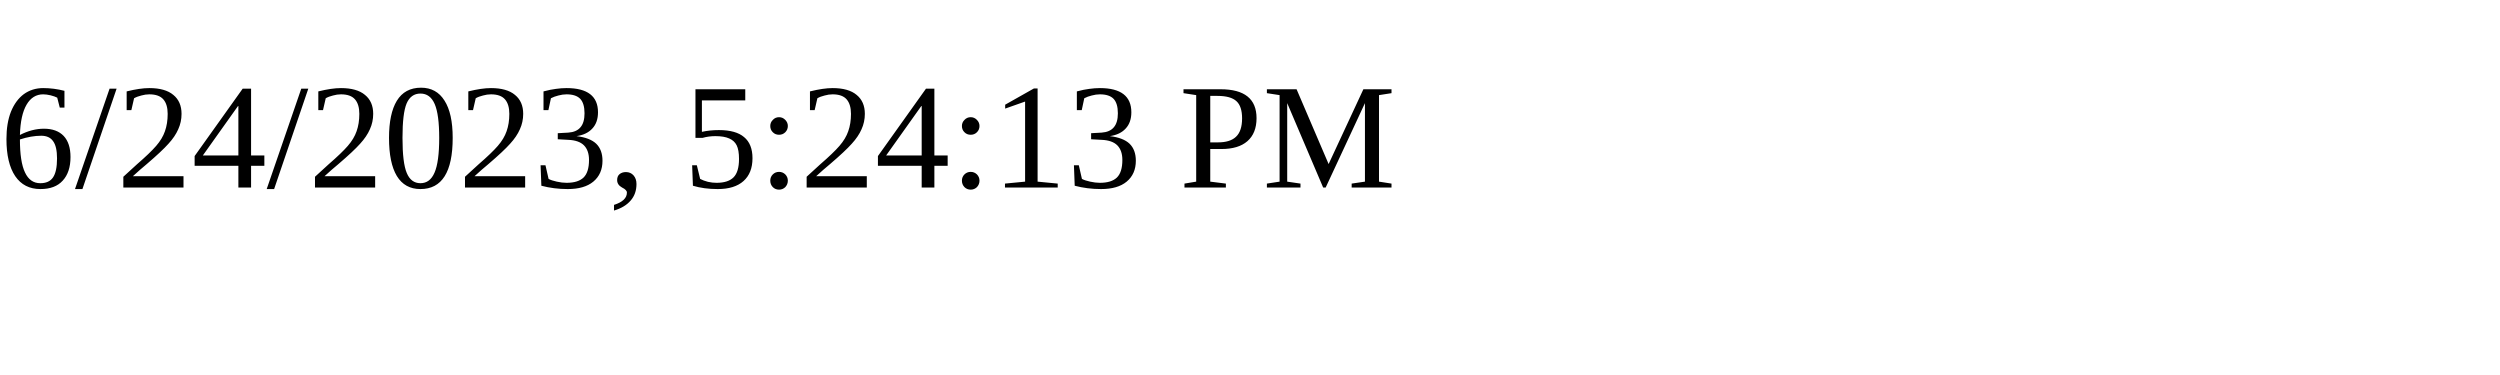
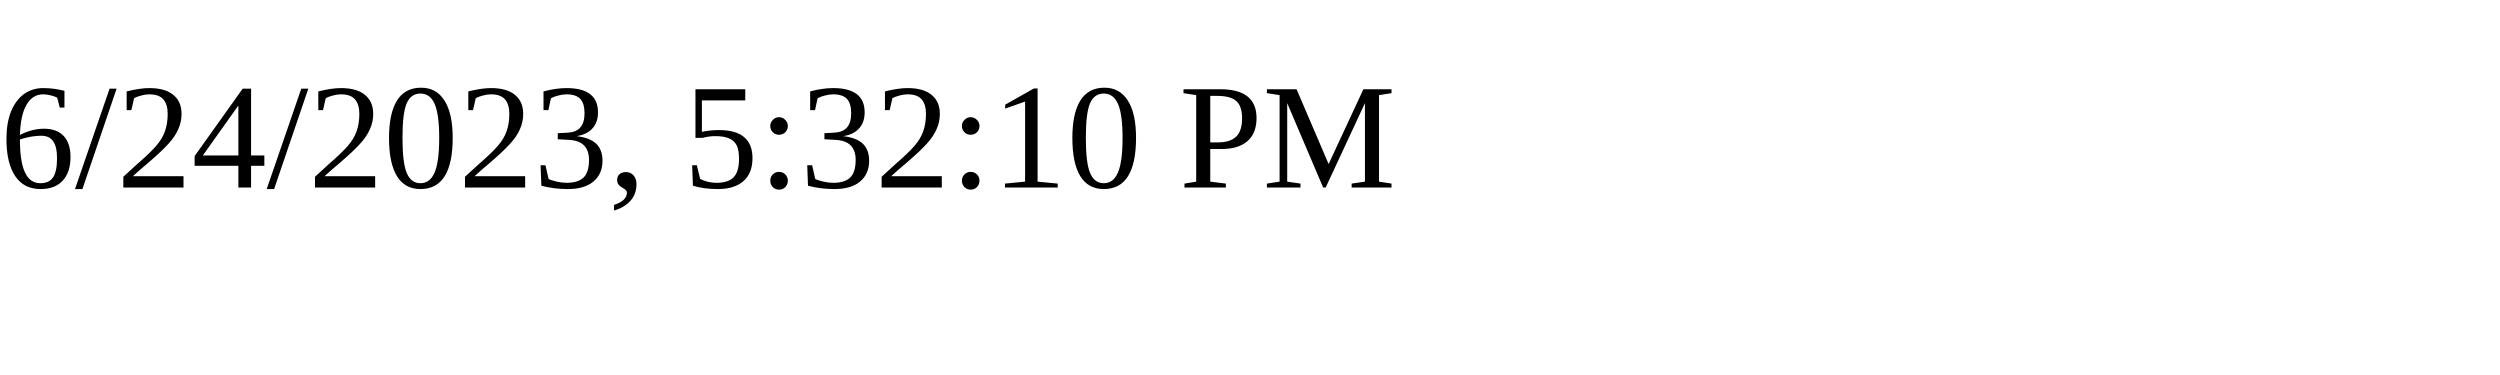
<svg xmlns="http://www.w3.org/2000/svg" height="30" width="200">
-   <text x="0" y="15">6/24/2023, 5:24:13 PM</text>
+   <text x="0" y="15">6/24/2023, 5:32:10 PM</text>
</svg>
